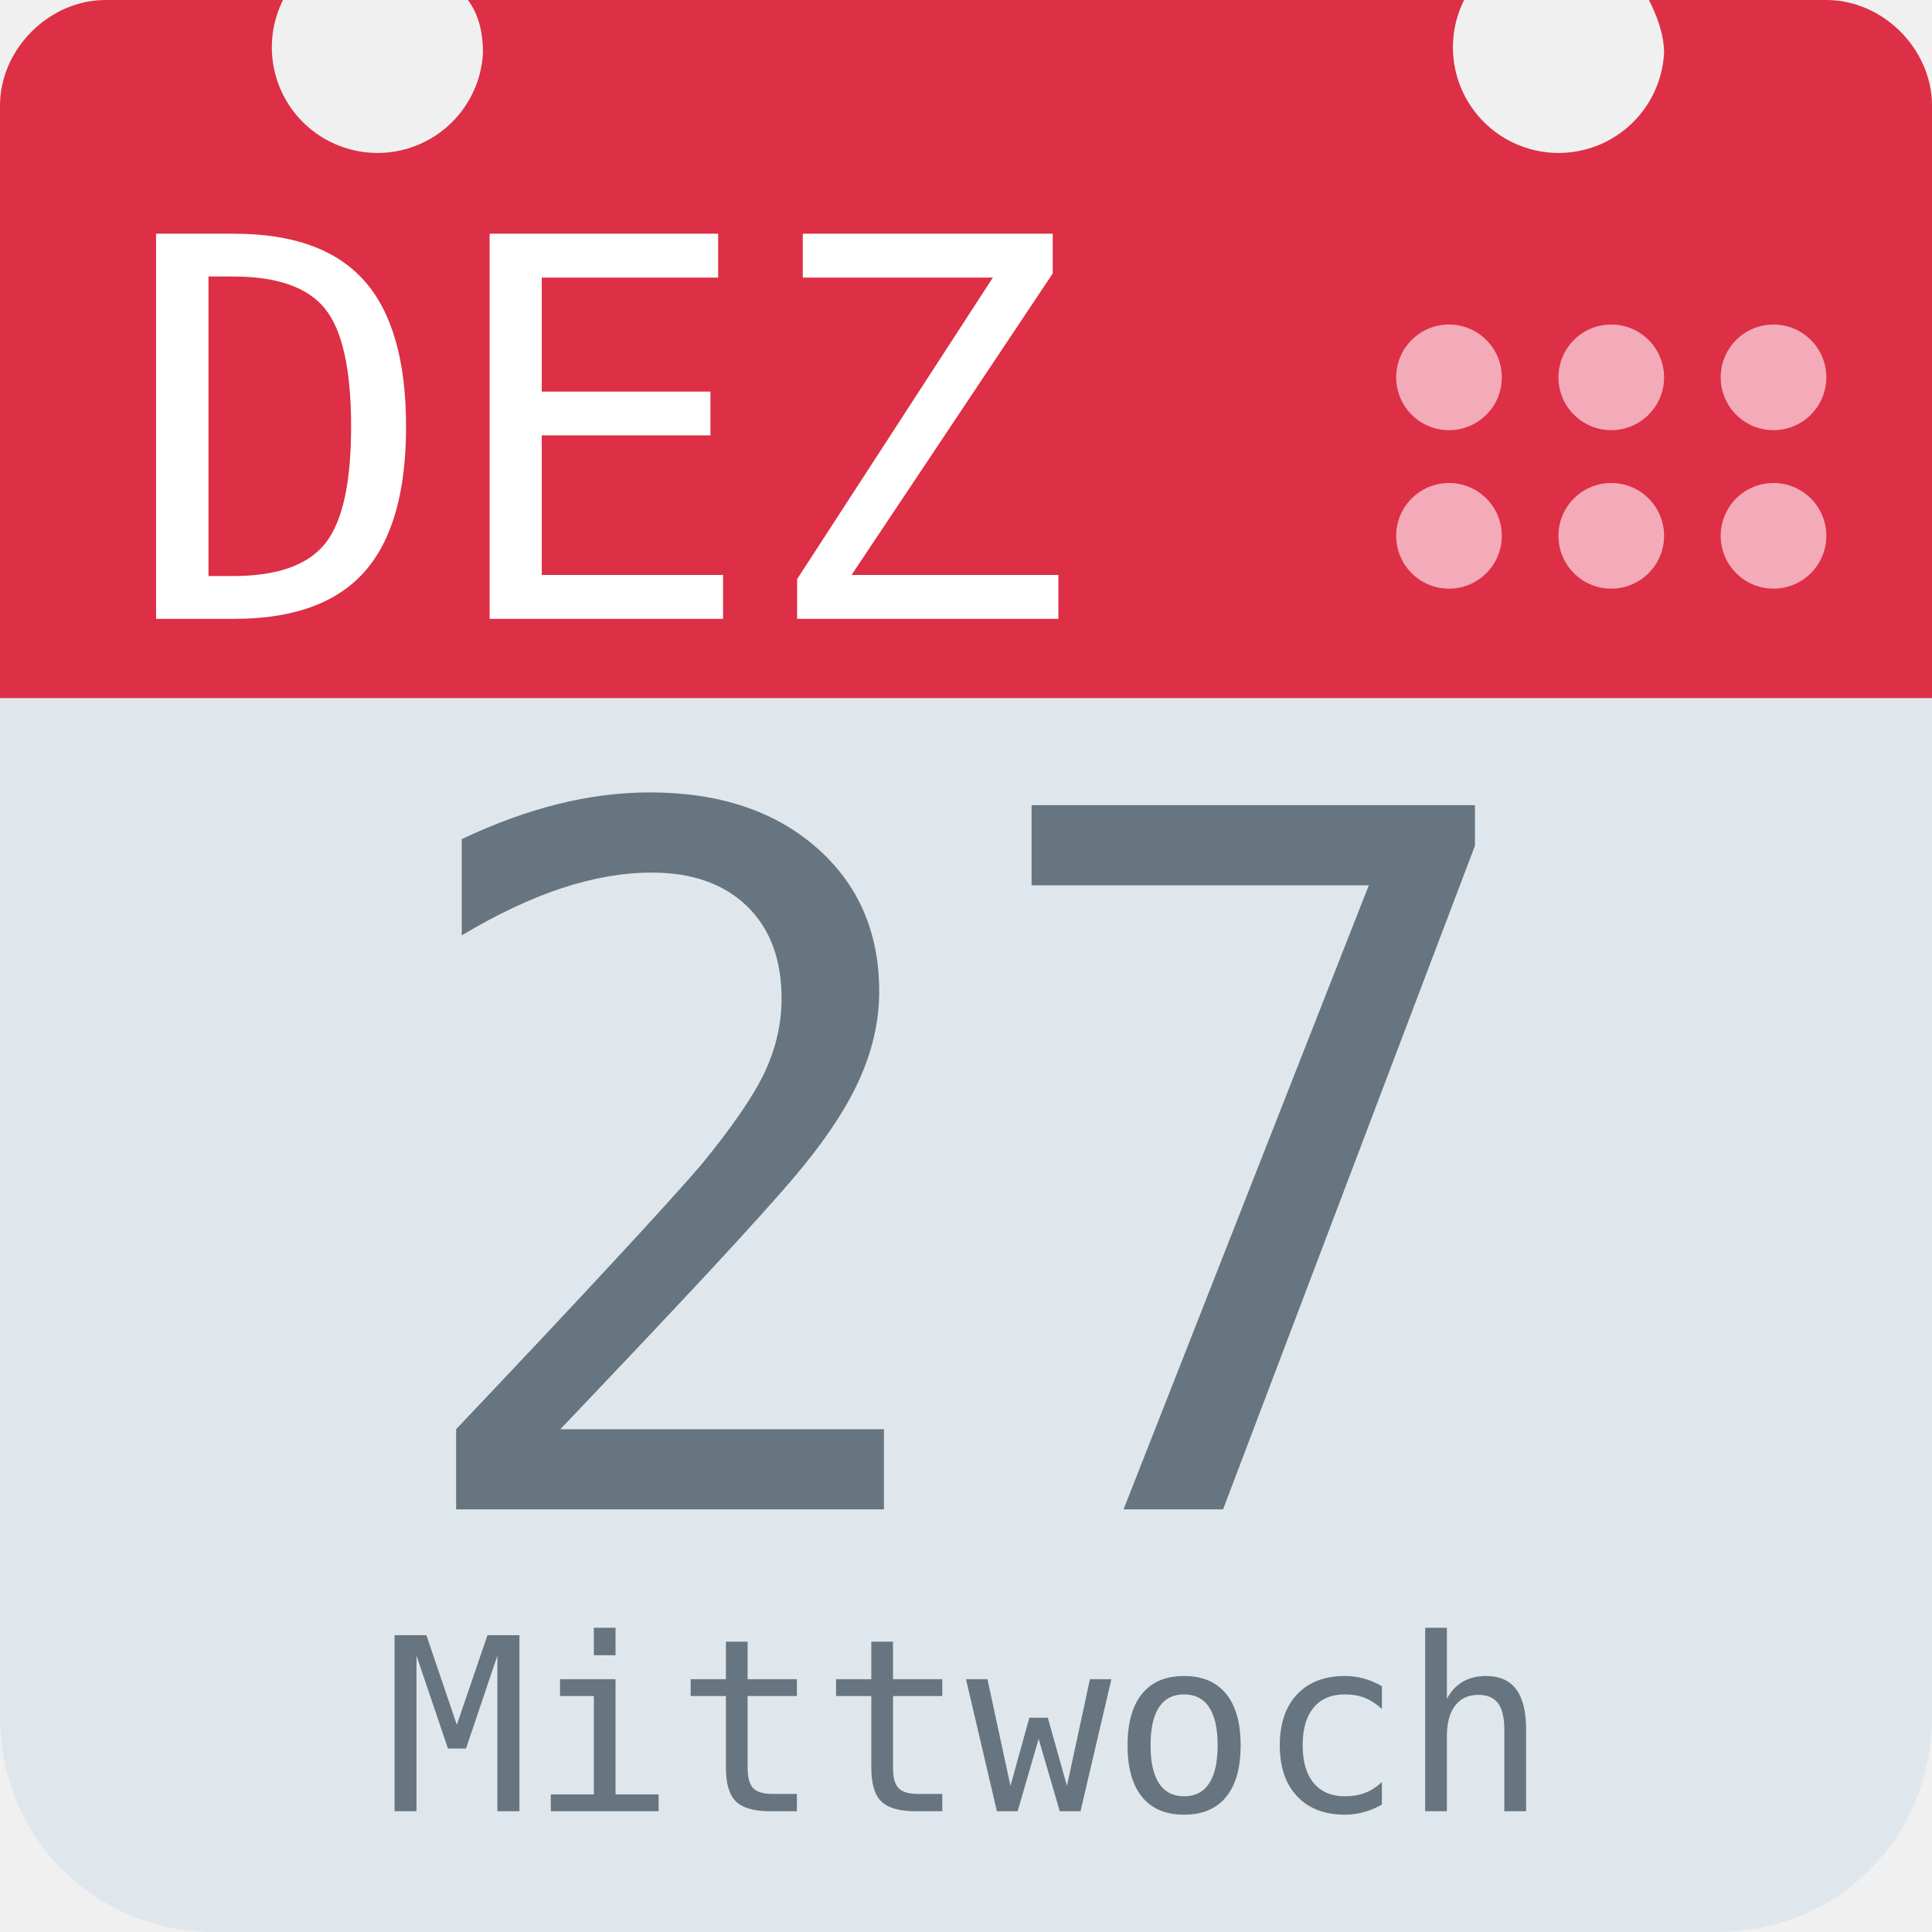
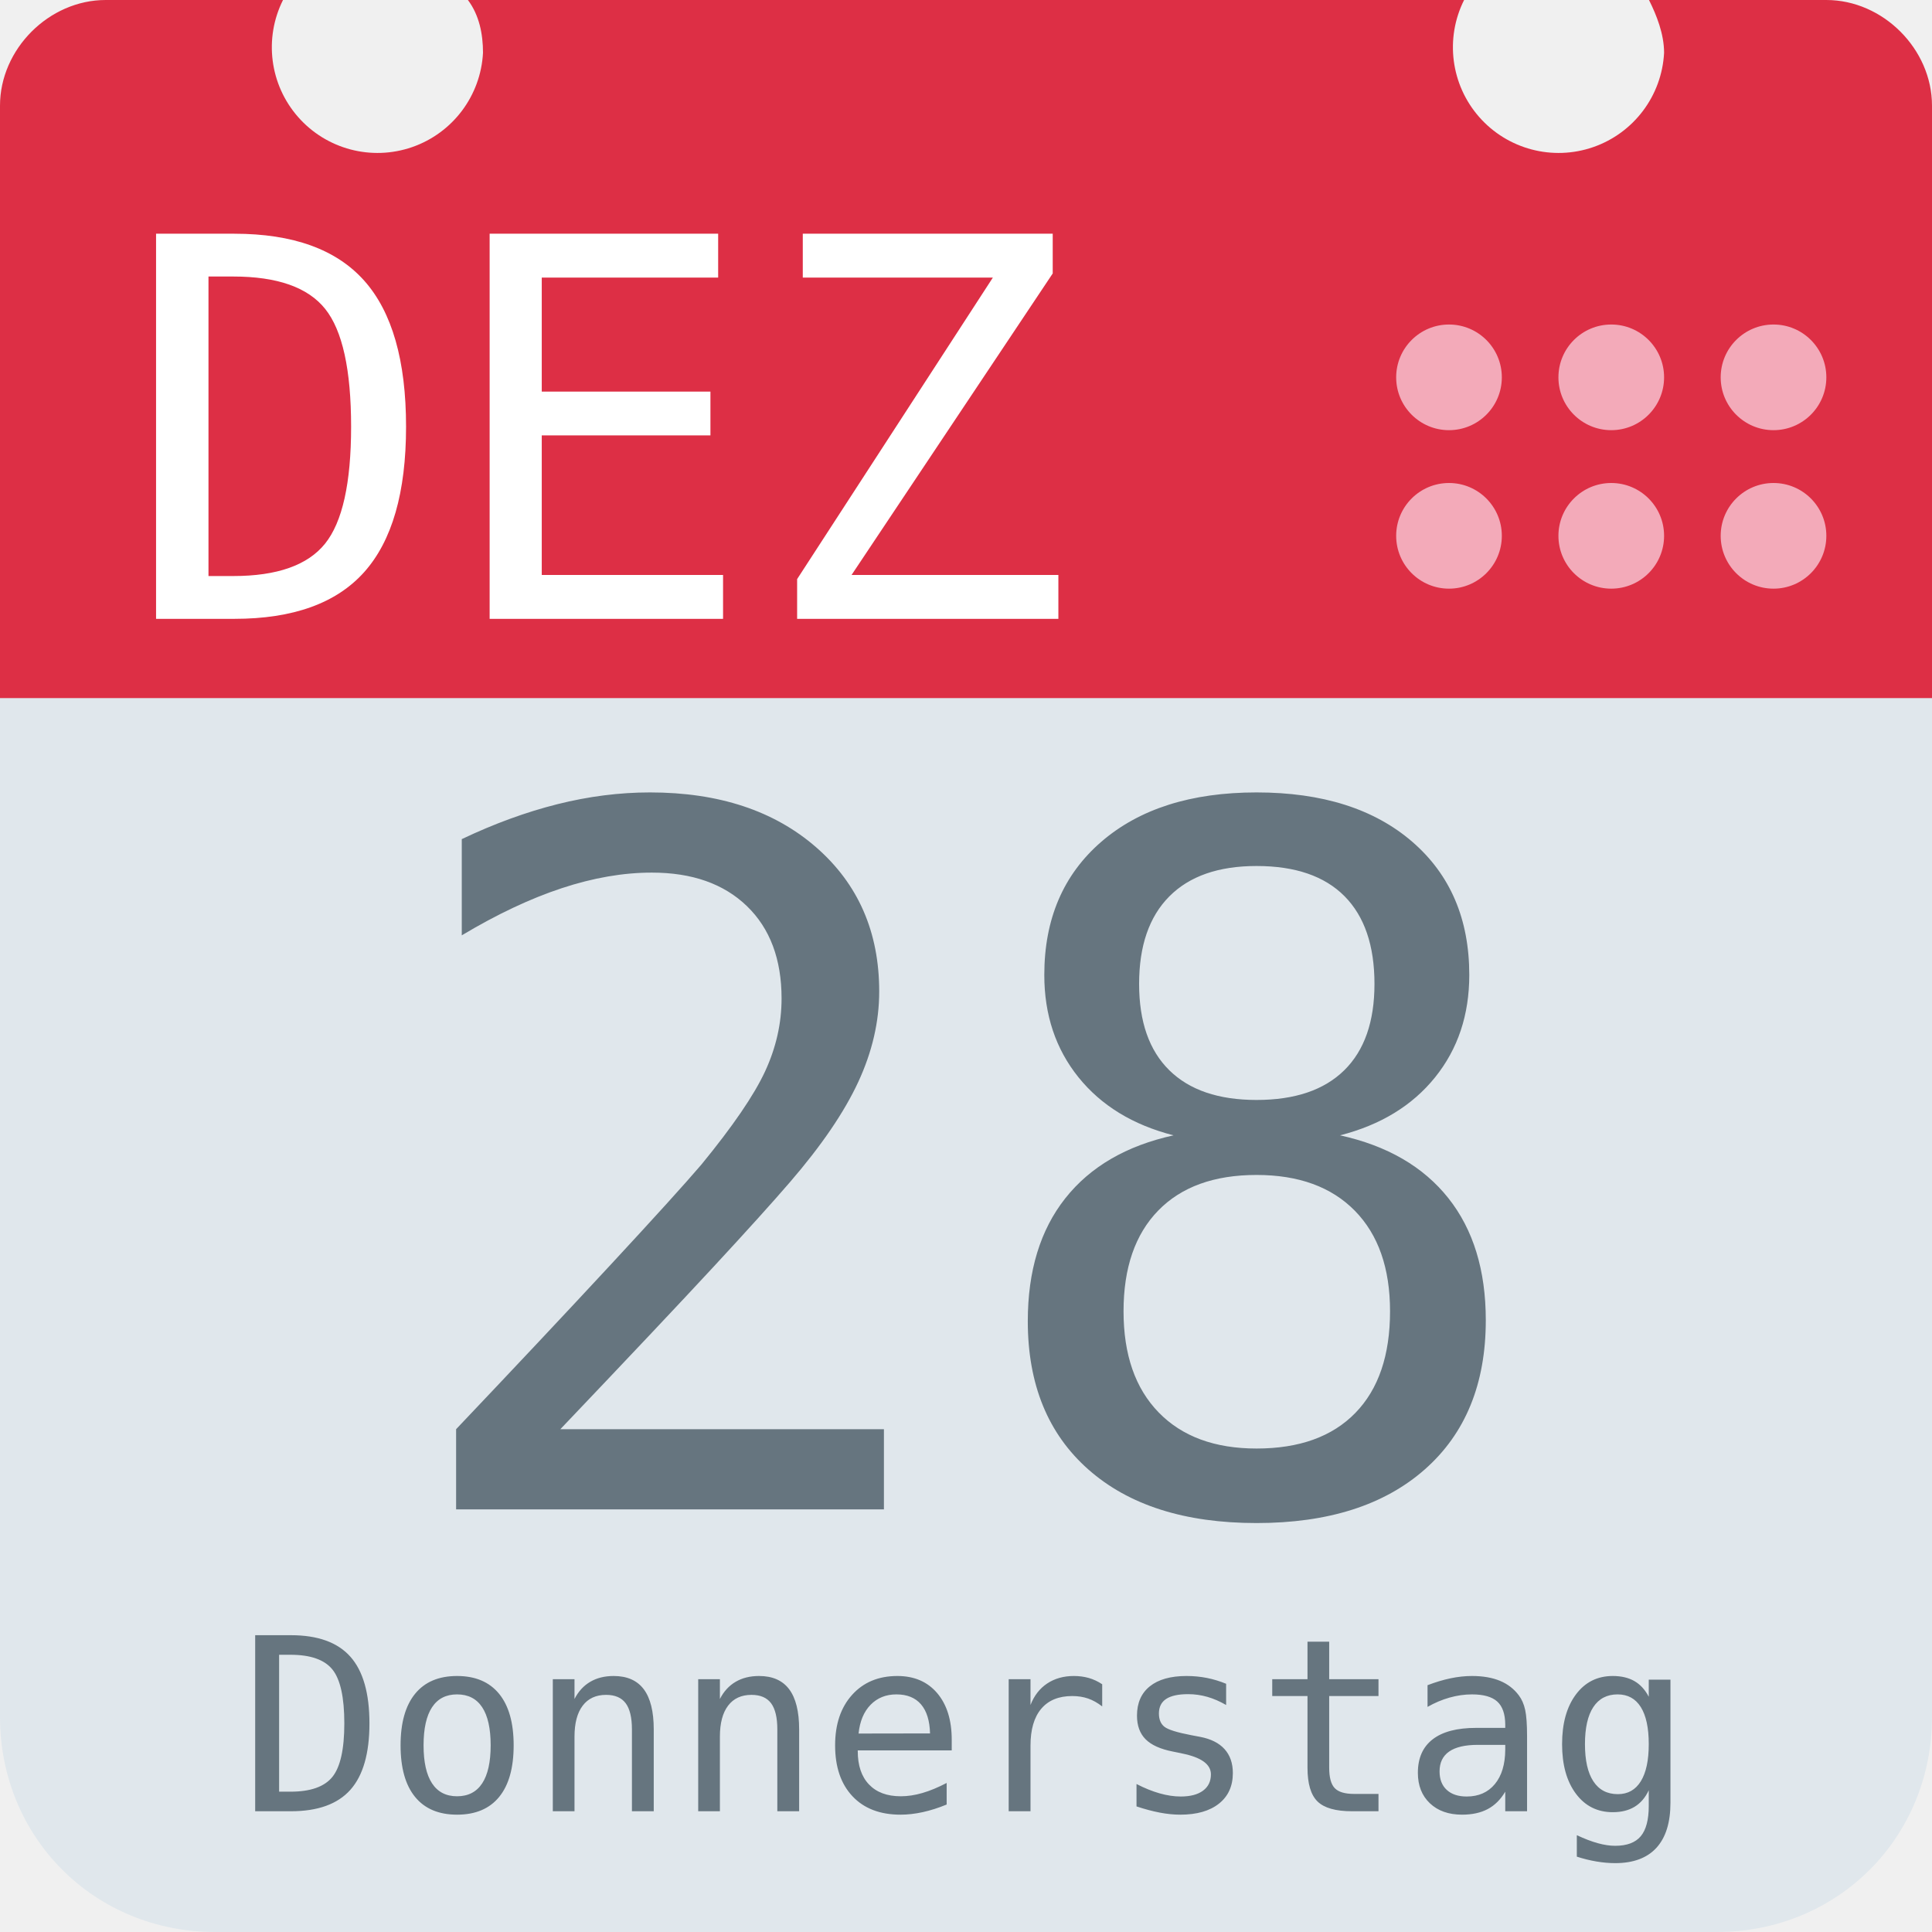
<svg xmlns="http://www.w3.org/2000/svg" aria-label="Calendar" role="img" viewBox="0 0 512 512">
  <path d="M512 455c0 32-25 57-57 57H57c-32 0-57-25-57-57V128c0-31 25-57 57-57h398c32 0 57 26 57 57z" fill="#e0e7ec" />
  <path d="M484 0h-47c2 4 4 9 4 14a28 28 0 1 1-53-14H124c3 4 4 9 4 14A28 28 0 1 1 75 0H28C13 0 0 13 0 28v157h512V28c0-15-13-28-28-28z" fill="#dd2f45" />
  <g fill="#f3aab9">
    <circle cx="470" cy="142" r="14" />
    <circle cx="470" cy="100" r="14" />
    <circle cx="427" cy="142" r="14" />
    <circle cx="427" cy="100" r="14" />
    <circle cx="384" cy="142" r="14" />
    <circle cx="384" cy="100" r="14" />
  </g>
  <text id="month" x="32" y="164" fill="#fff" font-family="monospace" font-size="140px" style="text-anchor: left">DEZ</text>
-   <text id="day" x="256" y="400" fill="#66757f" font-family="monospace" font-size="256px" style="text-anchor: middle">27</text>
-   <text id="weekday" x="256" y="480" fill="#66757f" font-family="monospace" font-size="64px" style="text-anchor: middle">Mittwoch</text>
+   <text id="day" x="256" y="400" fill="#66757f" font-family="monospace" font-size="256px" style="text-anchor: middle">28</text>
+   <text id="weekday" x="256" y="480" fill="#66757f" font-family="monospace" font-size="64px" style="text-anchor: middle">Donnerstag</text>
</svg>
